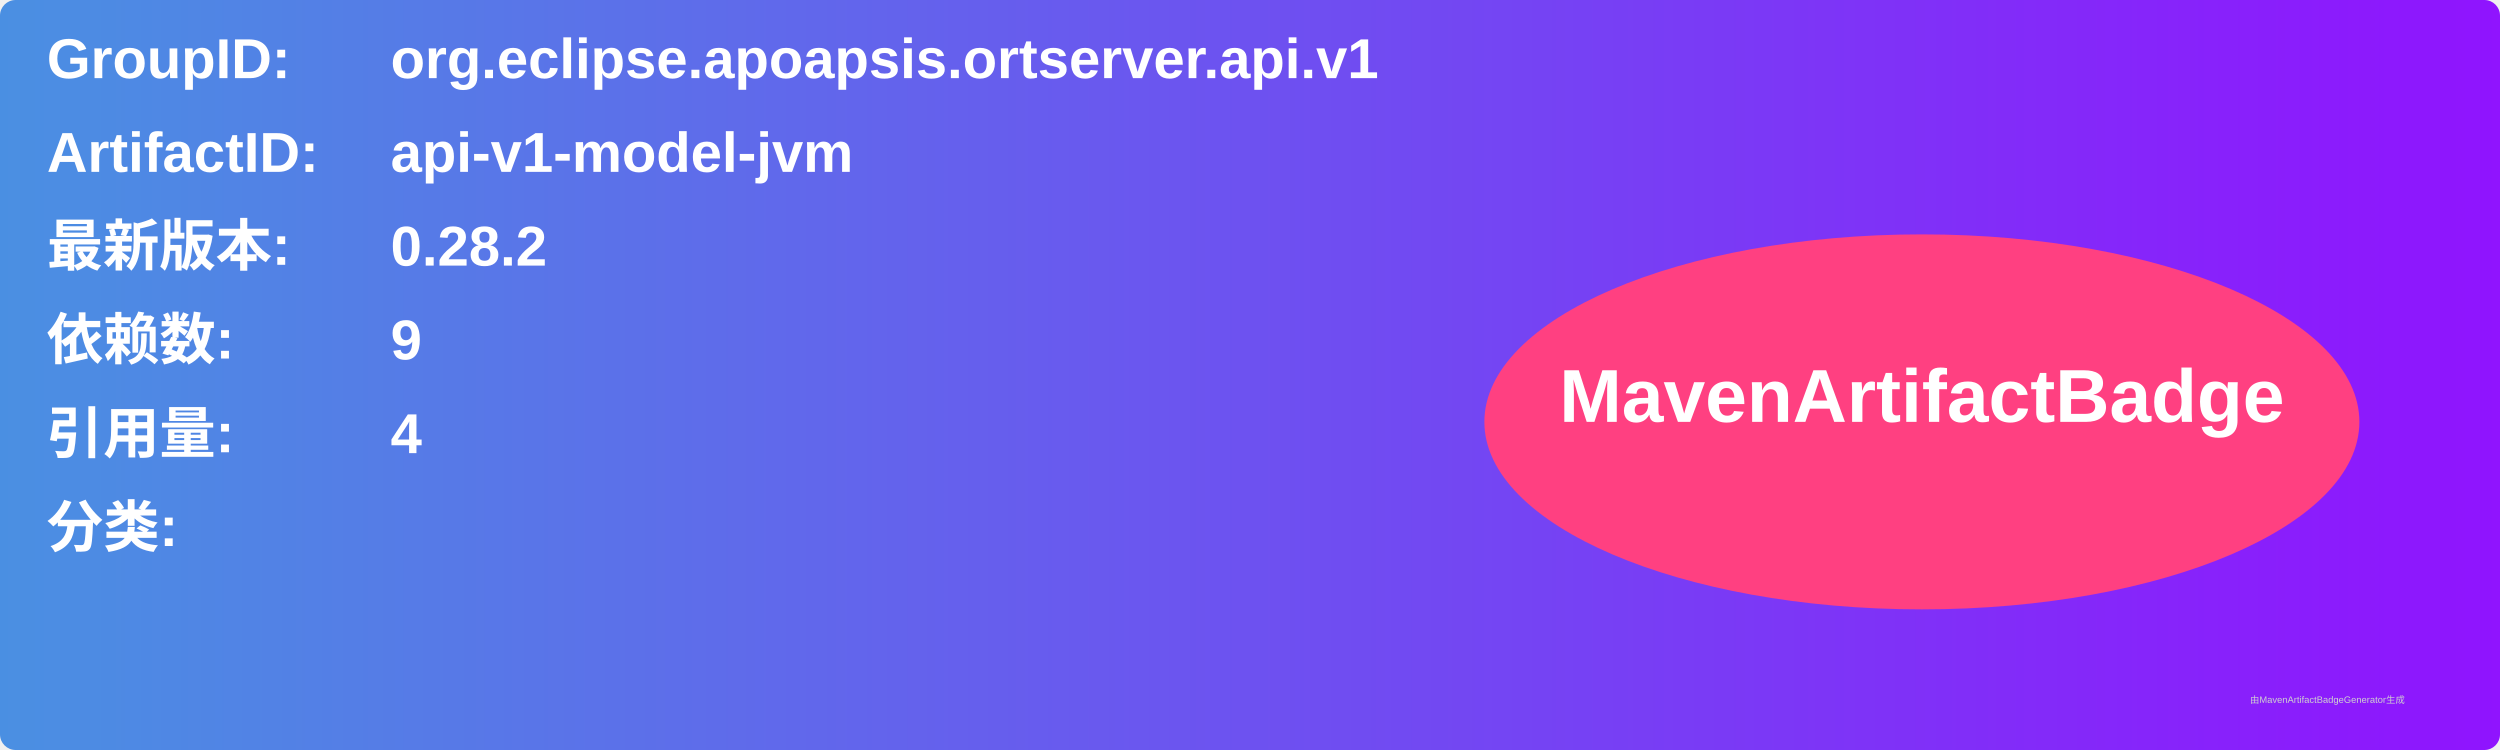
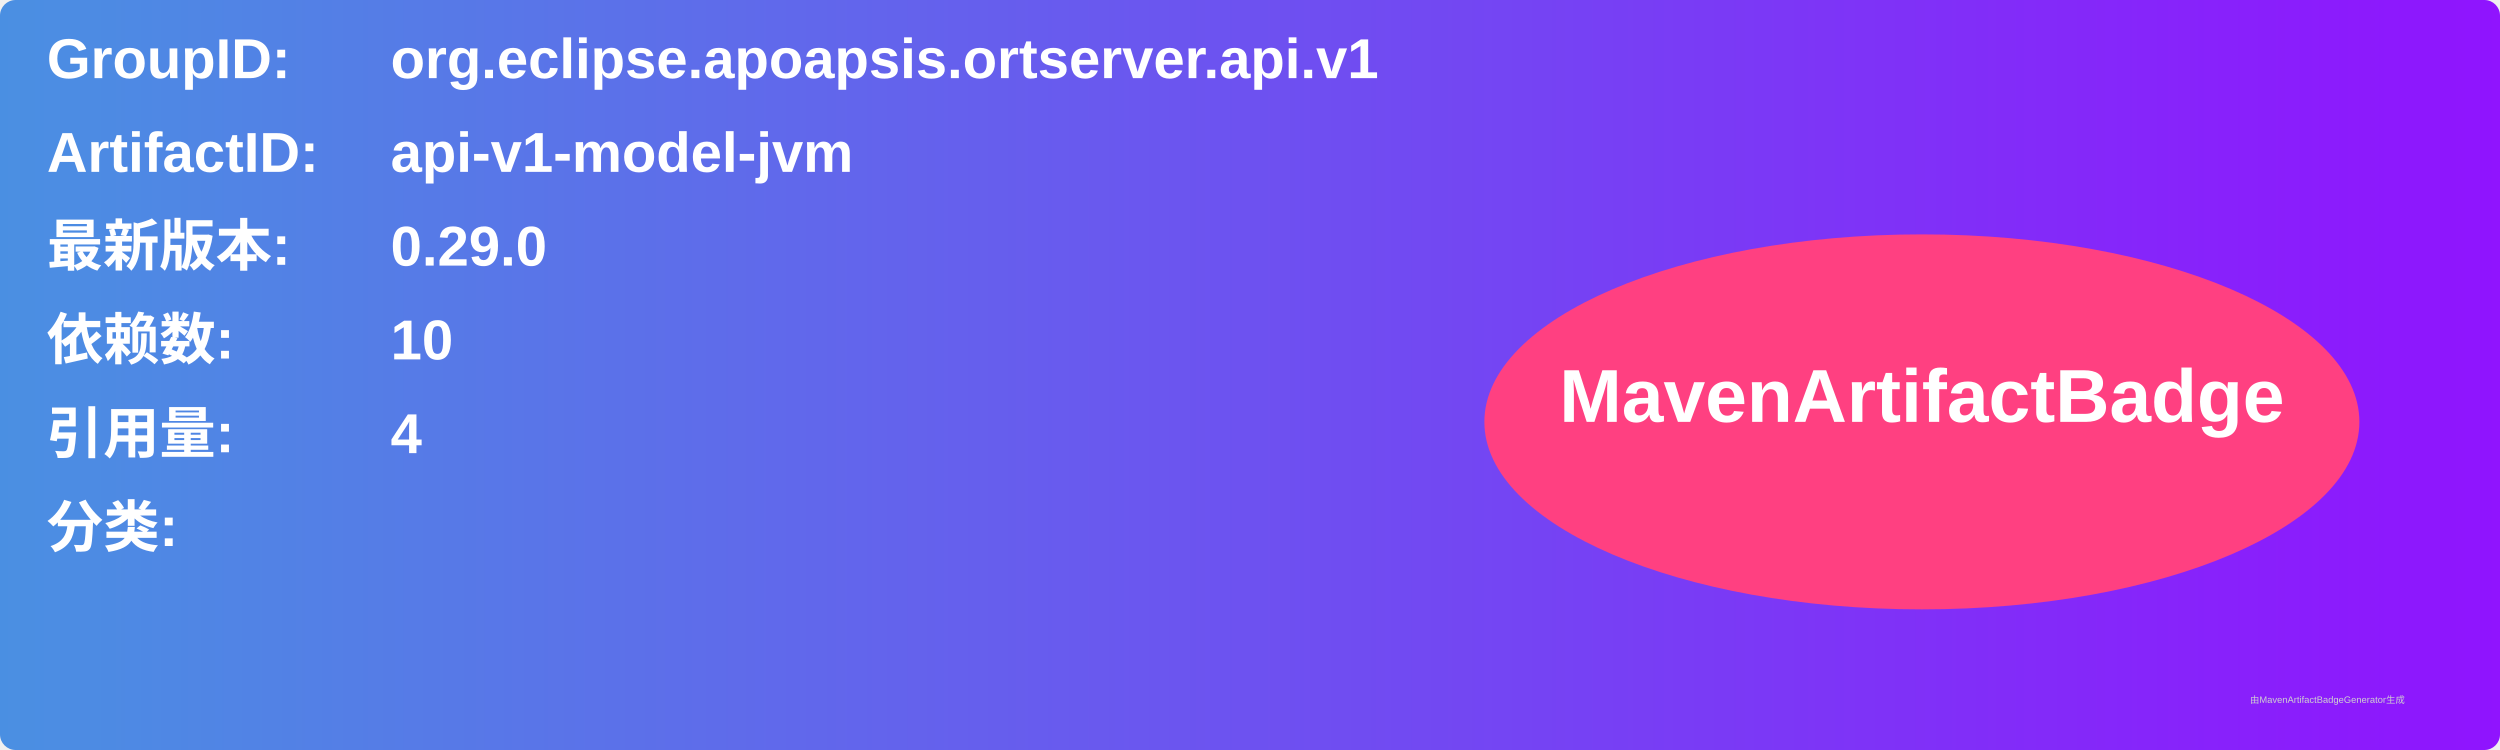
<svg xmlns="http://www.w3.org/2000/svg" width="800" height="240" viewBox="0 0 800 240">
  <linearGradient id="grad" x1="0%" y1="0%" x2="100%" y2="0%">
    <stop offset="0%" stop-color="#4a90e2" />
    <stop offset="100%" stop-color="#9013fe" />
  </linearGradient>
  <rect width="100%" height="100%" rx="5" ry="5" fill="url(#grad)" />
  <g transform="translate(15, 15)">
    <text x="0" y="10" font-family="Arial" font-size="18" fill="white" font-weight="bold" width="260">GroupID:</text>
    <text x="110" y="10" font-family="Arial" font-size="18" fill="white" font-weight="bold" width="460">org.eclipse.apoapsis.ortserver.api.v1</text>
    <text x="0" y="40" font-family="Arial" font-size="18" fill="white" font-weight="bold" width="260">ArtifactID:</text>
    <text x="110" y="40" font-family="Arial" font-size="18" fill="white" font-weight="bold" width="460">api-v1-model-jvm</text>
    <text x="0" y="70" font-family="Arial" font-size="18" fill="white" font-weight="bold">最新版本:</text>
    <text x="110" y="70" font-family="Arial" font-size="18" fill="white" font-weight="bold">
-       <tspan font-weight="bold">0.28.2</tspan>
+       <tspan font-weight="bold">0.29.0</tspan>
    </text>
    <text x="0" y="100" font-family="Arial" font-size="18" fill="white" font-weight="bold">依赖数: </text>
    <text x="110" y="100" font-family="Arial" font-size="18" fill="white">
-       <tspan font-weight="bold">9</tspan>
+       <tspan font-weight="bold">10</tspan>
    </text>
    <text x="0" y="130" font-family="Arial" font-size="18" fill="white" font-weight="bold">引用量: </text>
    <text x="110" y="130" font-family="Arial" font-size="18" fill="white">
      <tspan font-weight="bold">4</tspan>
    </text>
    <text x="0" y="160" font-family="Arial" font-size="18" fill="white" font-weight="bold">分类:</text>
    <text x="10" y="190" font-family="Arial" font-size="10" fill="white">
      <tspan font-weight="bold" />
    </text>
    <ellipse cx="600" cy="120" rx="140" ry="60" fill="#ff4081" />
    <text x="600" y="120" text-anchor="middle" font-family="Arial" font-size="24" fill="white" font-weight="bold">MavenArtifactBadge</text>
  </g>
  <text x="720" y="225" font-family="Arial" font-size="3" fill="#d0d0d0">由MavenArtifactBadgeGenerator生成</text>
</svg>
